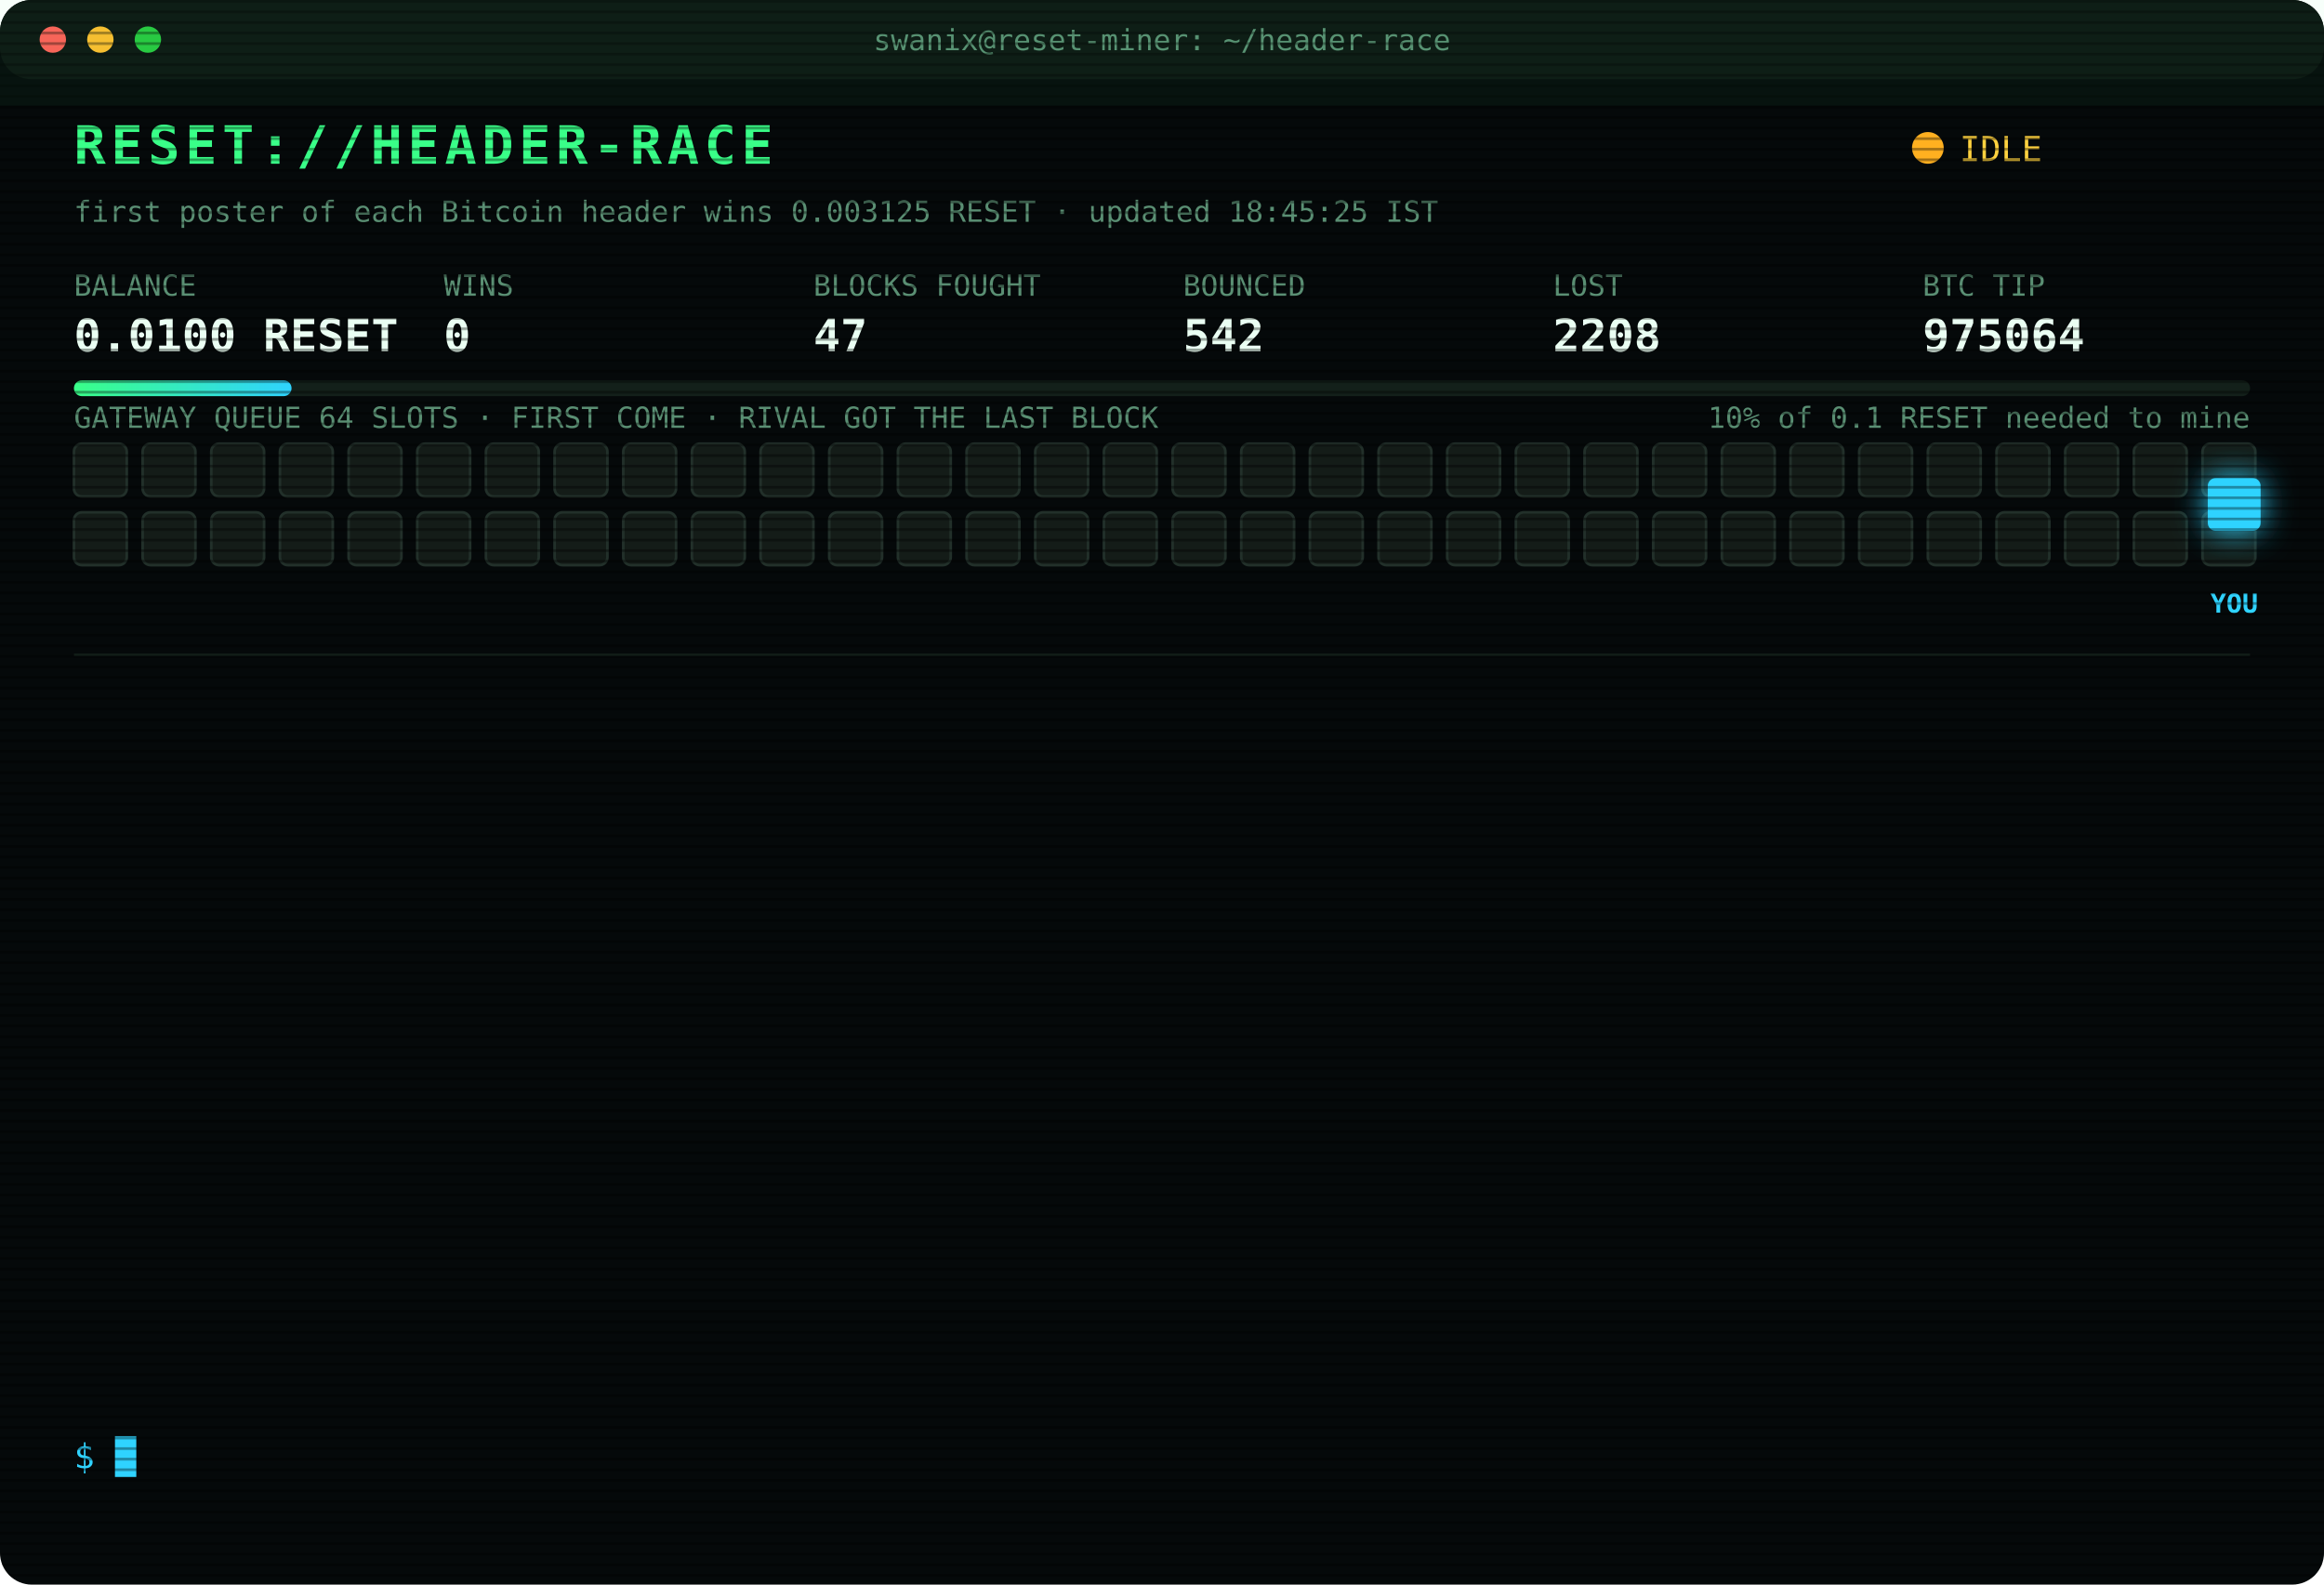
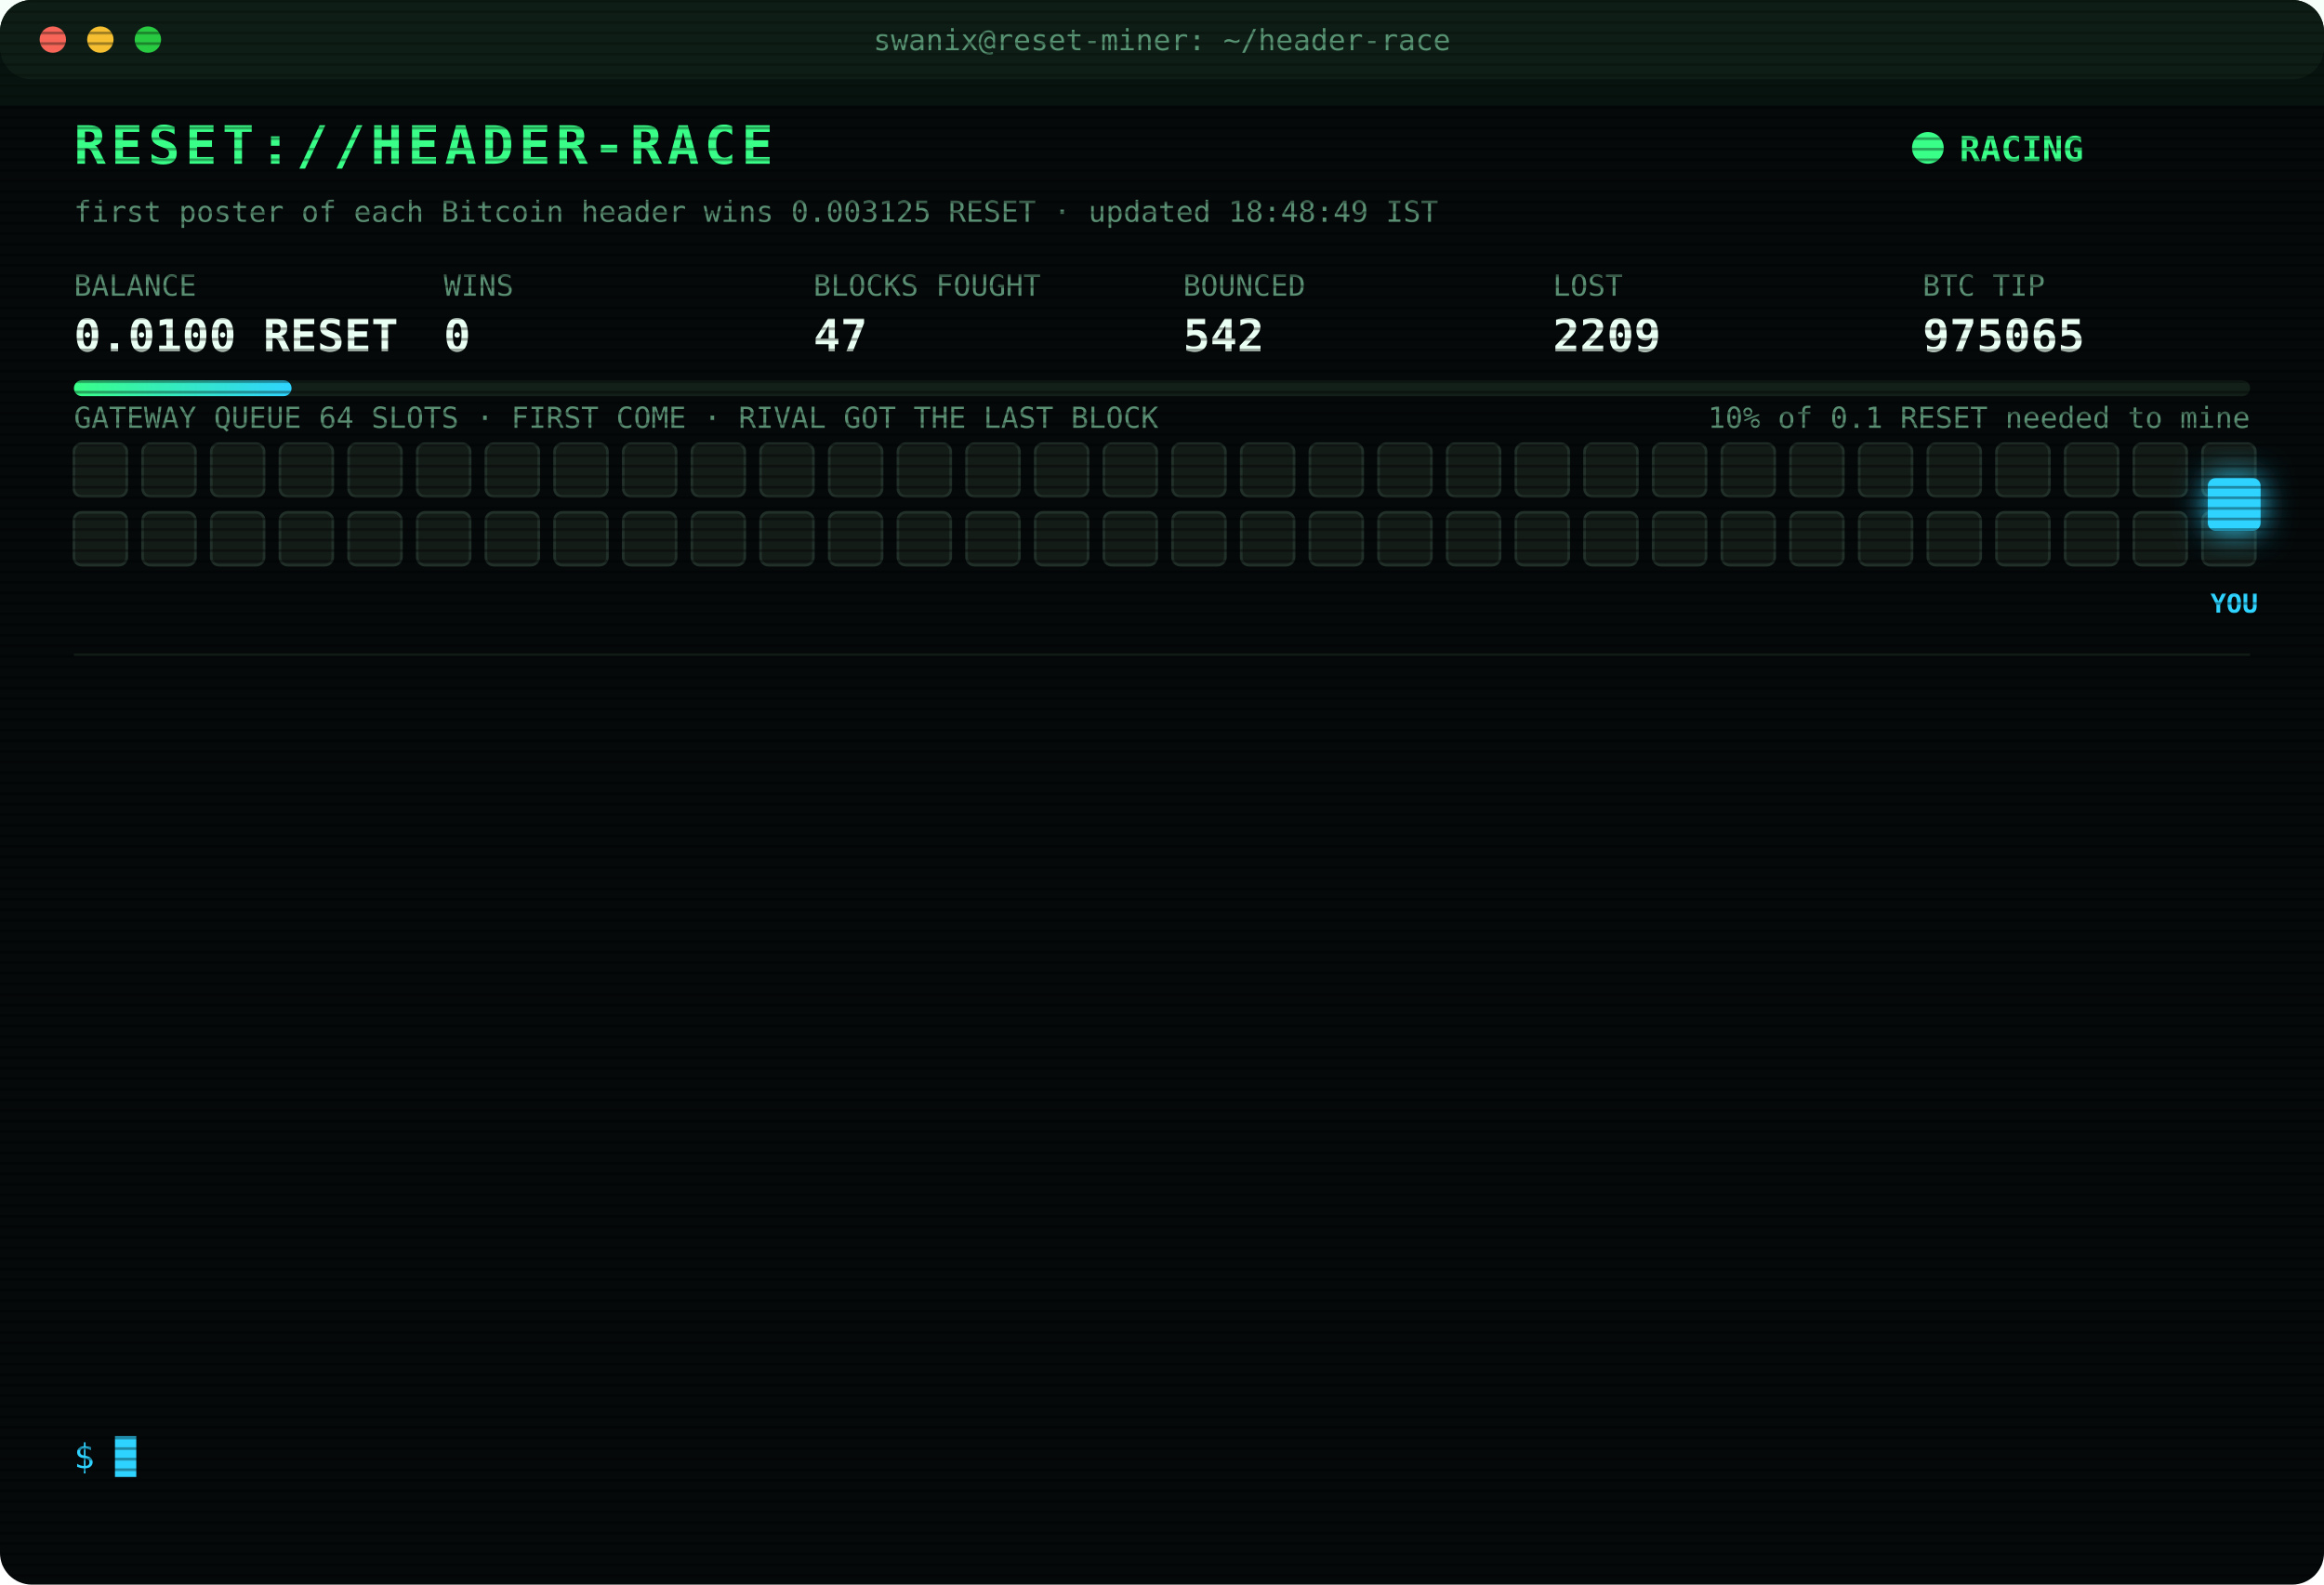
<svg xmlns="http://www.w3.org/2000/svg" width="880" height="600" viewBox="0 0 880 600" font-family="ui-monospace,SFMono-Regular,Menlo,Consolas,monospace">
  <style>
text{font-size:13px;fill:#7CFFB2}
.title{font-size:20px;font-weight:700;fill:#39FF88;letter-spacing:2px;animation:glitch 3s infinite steps(1)}
.sub{fill:#2fd3ff}.k{fill:#5a8f73;font-size:11px}.v{font-size:17px;font-weight:700;fill:#eafff3}
.ts{fill:#3f6b56}.boot{fill:#2fd3ff}.dim{fill:#5a8f73}.bad{fill:#ff4d6d}.warn{fill:#ffd23f}.mag{fill:#ff5cf0}.win{fill:#39FF88;font-weight:700}
.tag{font-size:10px;fill:#2fd3ff;font-weight:700}
.rival{fill:#26332c;stroke:#3c5a49;animation:jam 1.2s infinite alternate}
.idle{fill:#141c18;stroke:#22302a;animation:breathe 4s infinite}
.me{fill:#2fd3ff;filter:drop-shadow(0 0 6px #2fd3ff)}
.hover{animation:nudge 1.1s infinite ease-in-out}.bounce{animation:kick 1.4s infinite}
.ln{opacity:0;animation:in .4s forwards}
.cur{animation:blink 1s infinite steps(1)}
.scan{animation:scan 6s infinite linear}
.led{animation:blink 1.4s infinite}
@keyframes in{from{opacity:0;transform:translateX(-6px)}to{opacity:1;transform:none}}
@keyframes blink{50%{opacity:0}}
@keyframes jam{to{fill:#33463b}}
@keyframes breathe{50%{opacity:.4}}
@keyframes nudge{50%{transform:translateX(-10px)}}
@keyframes kick{0%,100%{transform:none}30%{transform:translateX(-14px)}55%{transform:translateX(10px) translateY(-6px)}}
@keyframes glitch{0%,92%{transform:none}93%{transform:translateX(2px);fill:#ff4d6d}95%{transform:translateX(-2px);fill:#2fd3ff}97%{transform:none}}
@keyframes scan{from{transform:translateY(-40px)}to{transform:translateY(600px)}}
</style>
  <defs>
    <pattern id="sl" width="4" height="4" patternUnits="userSpaceOnUse">
      <rect width="4" height="1" fill="#000" opacity=".35" />
    </pattern>
    <linearGradient id="bar">
      <stop offset="0" stop-color="#39FF88" />
      <stop offset="1" stop-color="#2fd3ff" />
    </linearGradient>
  </defs>
  <rect width="880" height="600" rx="12" fill="#05090a" />
  <rect width="880" height="30" rx="12" fill="#0d1512" />
  <circle cx="20" cy="15" r="5" fill="#ff5f57" />
  <circle cx="38" cy="15" r="5" fill="#febc2e" />
  <circle cx="56" cy="15" r="5" fill="#28c840" />
  <text x="440" y="19" text-anchor="middle" class="k">swanix@reset-miner: ~/header-race</text>
  <text x="28" y="62" class="title">RESET://HEADER-RACE</text>
-   <circle class="led" cx="730" cy="56" r="6" fill="#ffb020" />
-   <text x="742" y="61" class="warn">IDLE</text>
-   <text x="28" y="84" class="k">first poster of each Bitcoin header wins 0.003125 RESET · updated 18:45:25 IST</text>
+   <circle class="led" cx="730" cy="56" r="6" fill="#39FF88" />
+   <text x="742" y="61" class="win">RACING</text>
+   <text x="28" y="84" class="k">first poster of each Bitcoin header wins 0.003125 RESET · updated 18:48:49 IST</text>
  <text x="28" y="112" class="k">BALANCE</text>
  <text x="28" y="133" class="v">0.0100 RESET</text>
  <text x="168" y="112" class="k">WINS</text>
  <text x="168" y="133" class="v">0</text>
  <text x="308" y="112" class="k">BLOCKS FOUGHT</text>
  <text x="308" y="133" class="v">47</text>
  <text x="448" y="112" class="k">BOUNCED</text>
  <text x="448" y="133" class="v">542</text>
  <text x="588" y="112" class="k">LOST</text>
-   <text x="588" y="133" class="v">2208</text>
+   <text x="588" y="133" class="v">2209</text>
  <text x="728" y="112" class="k">BTC TIP</text>
-   <text x="728" y="133" class="v">975064</text>
+   <text x="728" y="133" class="v">975065</text>
  <rect x="28" y="144" width="824" height="6" rx="3" fill="#13201a" />
  <rect x="28" y="144" width="82.4" height="6" rx="3" fill="url(#bar)" />
  <text x="852" y="162" text-anchor="end" class="k">10% of 0.1 RESET needed to mine</text>
  <text x="28" y="162" class="k">GATEWAY QUEUE 64 SLOTS · FIRST COME · RIVAL GOT THE LAST BLOCK</text>
  <rect class="idle" x="28" y="168" width="20" height="20" rx="3" style="animation-delay:0.00s" />
  <rect class="idle" x="54" y="168" width="20" height="20" rx="3" style="animation-delay:0.05s" />
  <rect class="idle" x="80" y="168" width="20" height="20" rx="3" style="animation-delay:0.10s" />
  <rect class="idle" x="106" y="168" width="20" height="20" rx="3" style="animation-delay:0.15s" />
  <rect class="idle" x="132" y="168" width="20" height="20" rx="3" style="animation-delay:0.20s" />
  <rect class="idle" x="158" y="168" width="20" height="20" rx="3" style="animation-delay:0.25s" />
  <rect class="idle" x="184" y="168" width="20" height="20" rx="3" style="animation-delay:0.30s" />
  <rect class="idle" x="210" y="168" width="20" height="20" rx="3" style="animation-delay:0.35s" />
  <rect class="idle" x="236" y="168" width="20" height="20" rx="3" style="animation-delay:0.40s" />
  <rect class="idle" x="262" y="168" width="20" height="20" rx="3" style="animation-delay:0.45s" />
  <rect class="idle" x="288" y="168" width="20" height="20" rx="3" style="animation-delay:0.50s" />
  <rect class="idle" x="314" y="168" width="20" height="20" rx="3" style="animation-delay:0.55s" />
  <rect class="idle" x="340" y="168" width="20" height="20" rx="3" style="animation-delay:0.60s" />
  <rect class="idle" x="366" y="168" width="20" height="20" rx="3" style="animation-delay:0.65s" />
  <rect class="idle" x="392" y="168" width="20" height="20" rx="3" style="animation-delay:0.70s" />
  <rect class="idle" x="418" y="168" width="20" height="20" rx="3" style="animation-delay:0.75s" />
  <rect class="idle" x="444" y="168" width="20" height="20" rx="3" style="animation-delay:0.80s" />
  <rect class="idle" x="470" y="168" width="20" height="20" rx="3" style="animation-delay:0.85s" />
  <rect class="idle" x="496" y="168" width="20" height="20" rx="3" style="animation-delay:0.90s" />
  <rect class="idle" x="522" y="168" width="20" height="20" rx="3" style="animation-delay:0.95s" />
  <rect class="idle" x="548" y="168" width="20" height="20" rx="3" style="animation-delay:1.00s" />
  <rect class="idle" x="574" y="168" width="20" height="20" rx="3" style="animation-delay:1.05s" />
  <rect class="idle" x="600" y="168" width="20" height="20" rx="3" style="animation-delay:1.10s" />
  <rect class="idle" x="626" y="168" width="20" height="20" rx="3" style="animation-delay:1.15s" />
  <rect class="idle" x="652" y="168" width="20" height="20" rx="3" style="animation-delay:1.20s" />
  <rect class="idle" x="678" y="168" width="20" height="20" rx="3" style="animation-delay:1.25s" />
  <rect class="idle" x="704" y="168" width="20" height="20" rx="3" style="animation-delay:1.30s" />
  <rect class="idle" x="730" y="168" width="20" height="20" rx="3" style="animation-delay:1.35s" />
  <rect class="idle" x="756" y="168" width="20" height="20" rx="3" style="animation-delay:1.40s" />
  <rect class="idle" x="782" y="168" width="20" height="20" rx="3" style="animation-delay:1.45s" />
  <rect class="idle" x="808" y="168" width="20" height="20" rx="3" style="animation-delay:1.50s" />
  <rect class="idle" x="834" y="168" width="20" height="20" rx="3" style="animation-delay:1.55s" />
  <rect class="idle" x="28" y="194" width="20" height="20" rx="3" style="animation-delay:1.60s" />
  <rect class="idle" x="54" y="194" width="20" height="20" rx="3" style="animation-delay:1.65s" />
  <rect class="idle" x="80" y="194" width="20" height="20" rx="3" style="animation-delay:1.70s" />
  <rect class="idle" x="106" y="194" width="20" height="20" rx="3" style="animation-delay:1.75s" />
  <rect class="idle" x="132" y="194" width="20" height="20" rx="3" style="animation-delay:1.80s" />
  <rect class="idle" x="158" y="194" width="20" height="20" rx="3" style="animation-delay:1.85s" />
  <rect class="idle" x="184" y="194" width="20" height="20" rx="3" style="animation-delay:1.90s" />
  <rect class="idle" x="210" y="194" width="20" height="20" rx="3" style="animation-delay:1.95s" />
  <rect class="idle" x="236" y="194" width="20" height="20" rx="3" style="animation-delay:2.00s" />
  <rect class="idle" x="262" y="194" width="20" height="20" rx="3" style="animation-delay:2.05s" />
  <rect class="idle" x="288" y="194" width="20" height="20" rx="3" style="animation-delay:2.10s" />
  <rect class="idle" x="314" y="194" width="20" height="20" rx="3" style="animation-delay:2.15s" />
  <rect class="idle" x="340" y="194" width="20" height="20" rx="3" style="animation-delay:2.20s" />
  <rect class="idle" x="366" y="194" width="20" height="20" rx="3" style="animation-delay:2.25s" />
  <rect class="idle" x="392" y="194" width="20" height="20" rx="3" style="animation-delay:2.30s" />
  <rect class="idle" x="418" y="194" width="20" height="20" rx="3" style="animation-delay:2.35s" />
  <rect class="idle" x="444" y="194" width="20" height="20" rx="3" style="animation-delay:2.40s" />
  <rect class="idle" x="470" y="194" width="20" height="20" rx="3" style="animation-delay:2.45s" />
  <rect class="idle" x="496" y="194" width="20" height="20" rx="3" style="animation-delay:2.50s" />
  <rect class="idle" x="522" y="194" width="20" height="20" rx="3" style="animation-delay:2.55s" />
  <rect class="idle" x="548" y="194" width="20" height="20" rx="3" style="animation-delay:2.60s" />
  <rect class="idle" x="574" y="194" width="20" height="20" rx="3" style="animation-delay:2.65s" />
  <rect class="idle" x="600" y="194" width="20" height="20" rx="3" style="animation-delay:2.70s" />
  <rect class="idle" x="626" y="194" width="20" height="20" rx="3" style="animation-delay:2.75s" />
  <rect class="idle" x="652" y="194" width="20" height="20" rx="3" style="animation-delay:2.80s" />
  <rect class="idle" x="678" y="194" width="20" height="20" rx="3" style="animation-delay:2.85s" />
  <rect class="idle" x="704" y="194" width="20" height="20" rx="3" style="animation-delay:2.90s" />
  <rect class="idle" x="730" y="194" width="20" height="20" rx="3" style="animation-delay:2.95s" />
  <rect class="idle" x="756" y="194" width="20" height="20" rx="3" style="animation-delay:3.00s" />
  <rect class="idle" x="782" y="194" width="20" height="20" rx="3" style="animation-delay:3.05s" />
  <rect class="idle" x="808" y="194" width="20" height="20" rx="3" style="animation-delay:3.10s" />
  <rect class="idle" x="834" y="194" width="20" height="20" rx="3" style="animation-delay:3.15s" />
  <g class="hover">
    <rect class="me" x="836" y="181" width="20" height="20" rx="3" />
    <text class="tag" x="846" y="232" text-anchor="middle">YOU</text>
  </g>
  <line x1="28" x2="852" y1="248" y2="248" stroke="#13201a" />
  <g class="ln" style="animation-delay:0.40s">
-     <text x="28" y="270" class="ts">15:56:31</text>
-     <text x="104" y="270" class="bad">[LOST] #975051 taken by a rival miner</text>
+     <text x="28" y="270" class="ts">16:26:00</text>
+     <text x="104" y="270" class="bad">[LOST] #975053 taken by a rival miner</text>
  </g>
  <g class="ln" style="animation-delay:0.65s">
-     <text x="28" y="292" class="ts">16:26:00</text>
-     <text x="104" y="292" class="bad">[LOST] #975053 taken by a rival miner</text>
+     <text x="28" y="292" class="ts">16:45:45</text>
+     <text x="104" y="292" class="bad">[LOST] #975054 taken by a rival miner</text>
  </g>
  <g class="ln" style="animation-delay:0.90s">
-     <text x="28" y="314" class="ts">16:45:45</text>
-     <text x="104" y="314" class="bad">[LOST] #975054 taken by a rival miner</text>
+     <text x="28" y="314" class="ts">17:02:14</text>
+     <text x="104" y="314" class="bad">[LOST] #975055 taken by a rival miner</text>
  </g>
  <g class="ln" style="animation-delay:1.15s">
-     <text x="28" y="336" class="ts">17:02:14</text>
-     <text x="104" y="336" class="bad">[LOST] #975055 taken by a rival miner</text>
+     <text x="28" y="336" class="ts">17:08:29</text>
+     <text x="104" y="336" class="bad">[LOST] #975056 taken by a rival miner</text>
  </g>
  <g class="ln" style="animation-delay:1.40s">
-     <text x="28" y="358" class="ts">17:08:29</text>
-     <text x="104" y="358" class="bad">[LOST] #975056 taken by a rival miner</text>
+     <text x="28" y="358" class="ts">17:10:31</text>
+     <text x="104" y="358" class="dim">[STINT END] calls 762 · wins 0</text>
  </g>
  <g class="ln" style="animation-delay:1.65s">
-     <text x="28" y="380" class="ts">17:10:31</text>
-     <text x="104" y="380" class="dim">[STINT END] calls 762 · wins 0</text>
+     <text x="28" y="380" class="ts">17:15:25</text>
+     <text x="104" y="380" class="boot">[BOOT] racer v3 online · 3 feeds · stint 340m</text>
  </g>
  <g class="ln" style="animation-delay:1.90s">
-     <text x="28" y="402" class="ts">17:15:25</text>
-     <text x="104" y="402" class="boot">[BOOT] racer v3 online · 3 feeds · stint 340m</text>
+     <text x="28" y="402" class="ts">17:47:28</text>
+     <text x="104" y="402" class="bad">[LOST] #975058 taken by a rival miner</text>
  </g>
  <g class="ln" style="animation-delay:2.15s">
-     <text x="28" y="424" class="ts">17:47:28</text>
-     <text x="104" y="424" class="bad">[LOST] #975058 taken by a rival miner</text>
+     <text x="28" y="424" class="ts">17:52:47</text>
+     <text x="104" y="424" class="bad">[LOST] #975059 taken by a rival miner</text>
  </g>
  <g class="ln" style="animation-delay:2.40s">
-     <text x="28" y="446" class="ts">17:52:47</text>
-     <text x="104" y="446" class="bad">[LOST] #975059 taken by a rival miner</text>
+     <text x="28" y="446" class="ts">17:53:25</text>
+     <text x="104" y="446" class="bad">[LOST] #975060 taken by a rival miner</text>
  </g>
  <g class="ln" style="animation-delay:2.65s">
-     <text x="28" y="468" class="ts">17:53:25</text>
-     <text x="104" y="468" class="bad">[LOST] #975060 taken by a rival miner</text>
+     <text x="28" y="468" class="ts">18:05:19</text>
+     <text x="104" y="468" class="bad">[LOST] #975061 taken by a rival miner</text>
  </g>
  <g class="ln" style="animation-delay:2.90s">
-     <text x="28" y="490" class="ts">18:05:19</text>
-     <text x="104" y="490" class="bad">[LOST] #975061 taken by a rival miner</text>
+     <text x="28" y="490" class="ts">18:10:36</text>
+     <text x="104" y="490" class="bad">[LOST] #975062 taken by a rival miner</text>
  </g>
  <g class="ln" style="animation-delay:3.15s">
-     <text x="28" y="512" class="ts">18:10:36</text>
-     <text x="104" y="512" class="bad">[LOST] #975062 taken by a rival miner</text>
+     <text x="28" y="512" class="ts">18:24:04</text>
+     <text x="104" y="512" class="bad">[LOST] #975063 taken by a rival miner</text>
  </g>
  <g class="ln" style="animation-delay:3.40s">
-     <text x="28" y="534" class="ts">18:24:04</text>
-     <text x="104" y="534" class="bad">[LOST] #975063 taken by a rival miner</text>
+     <text x="28" y="534" class="ts">18:48:48</text>
+     <text x="104" y="534" class="bad">[LOST] #975065 taken by a rival miner</text>
  </g>
  <text x="28" y="556" class="sub">$ <tspan class="cur">█</tspan>
  </text>
  <rect width="880" height="600" rx="12" fill="url(#sl)" pointer-events="none" />
  <rect class="scan" width="880" height="40" fill="#39FF88" opacity=".04" />
</svg>
